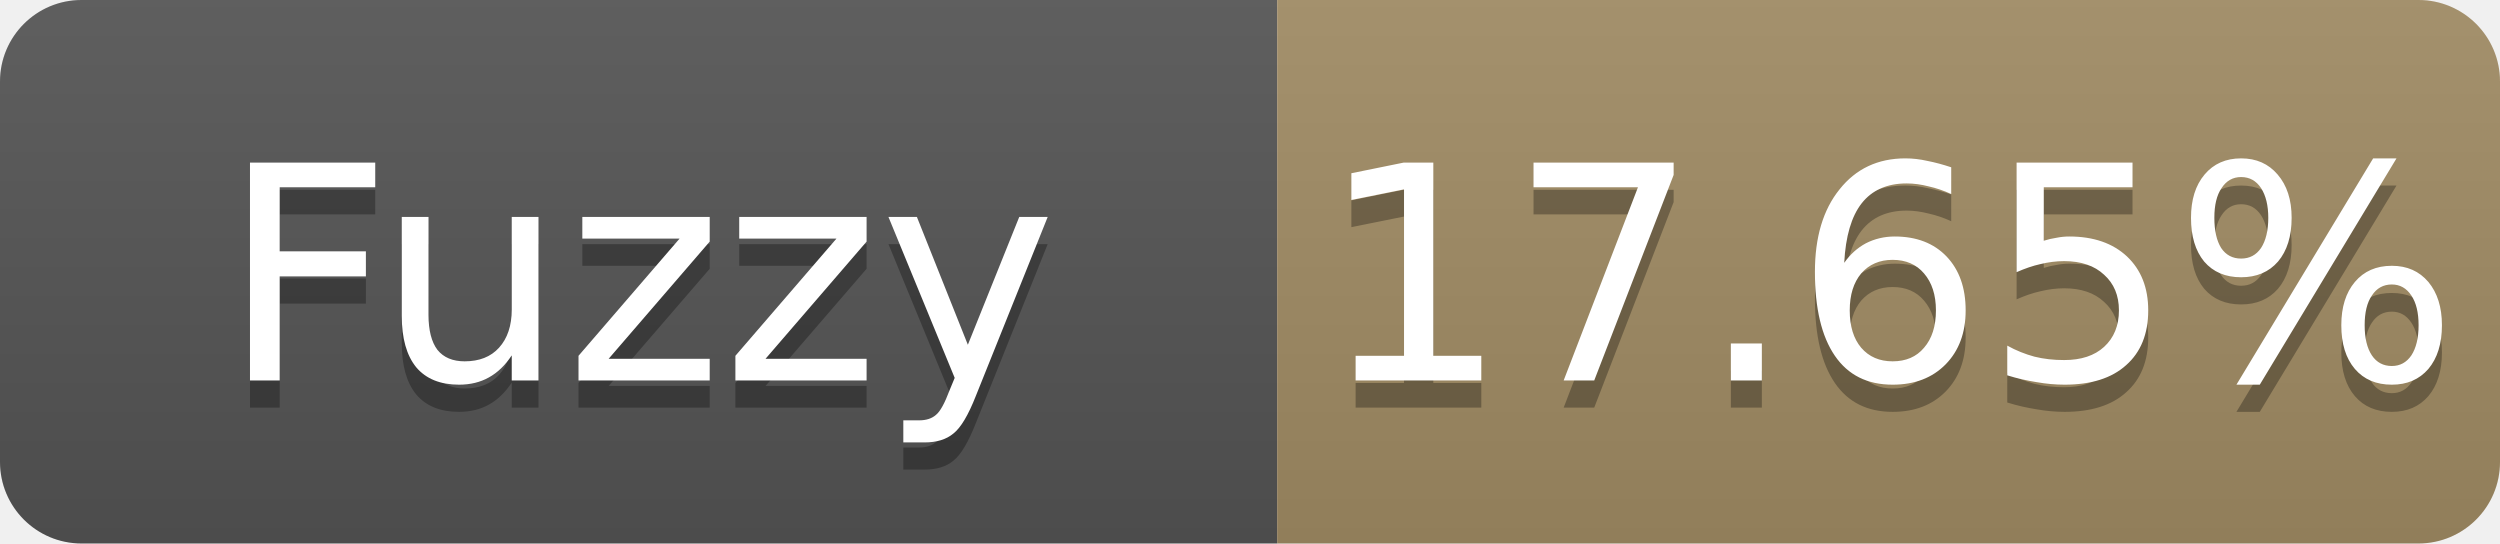
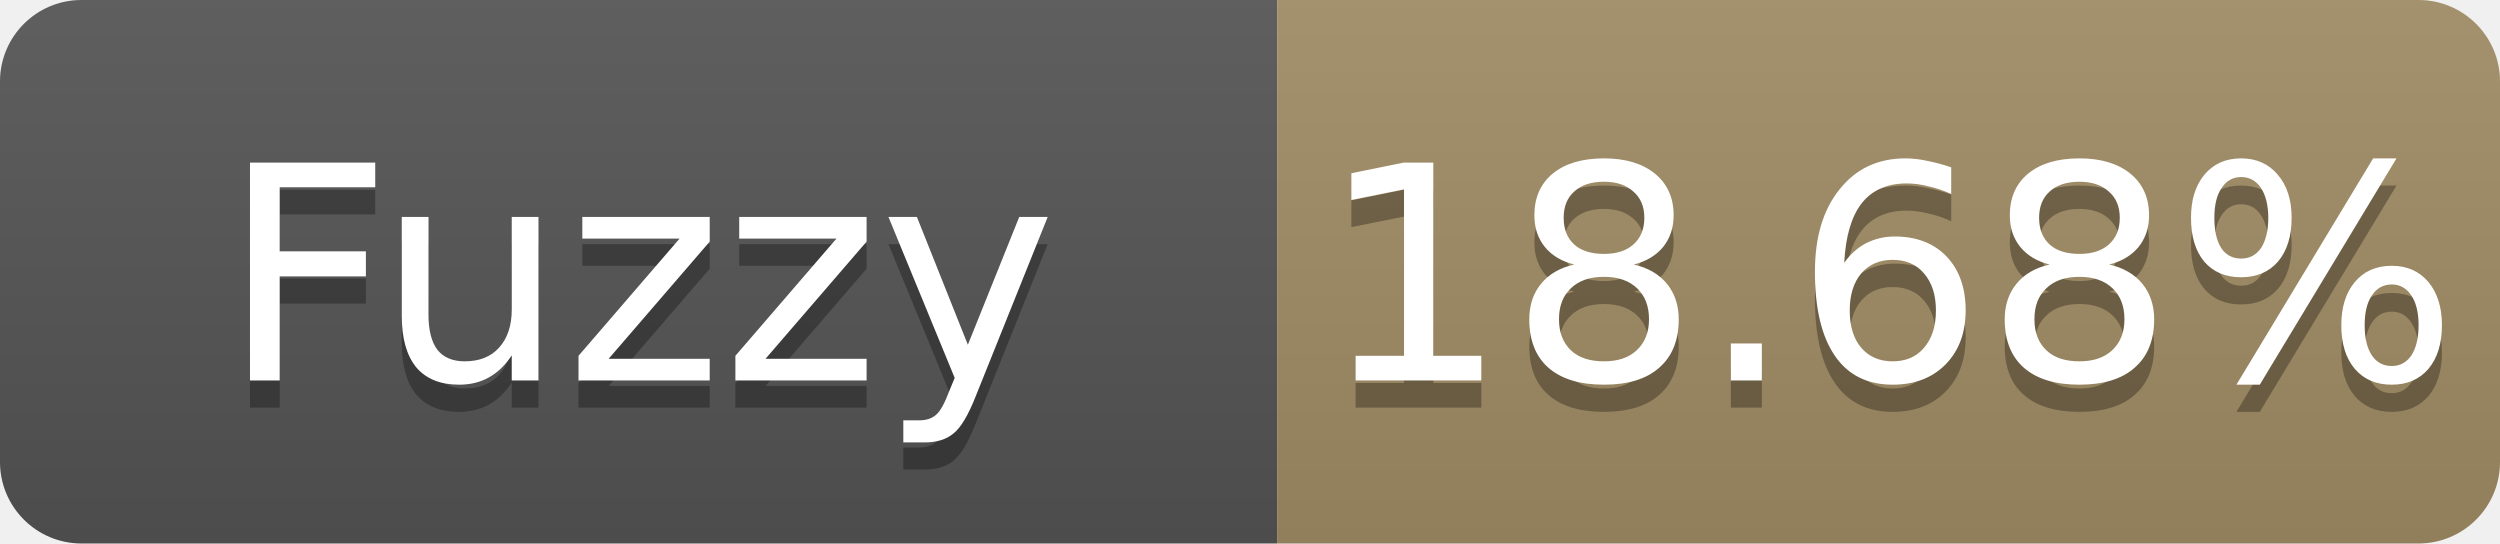
- <svg xmlns="http://www.w3.org/2000/svg" width="92" height="20" role="img" aria-label="Fuzzy: 17.65%">
+ <svg xmlns="http://www.w3.org/2000/svg" width="92" height="20" role="img" aria-label="Fuzzy: 18.68%">
  <linearGradient id="s" x2="0" y2="100%">
    <stop offset="0" stop-color="#bbb" stop-opacity=".1" />
    <stop offset="1" stop-opacity=".1" />
  </linearGradient>
  <clipPath id="r">
    <rect width="92" height="20" rx="3" fill="#fff" />
  </clipPath>
  <g clip-path="url(#r)">
    <rect width="47" height="20" fill="#555" />
    <rect x="47" width="45" height="20" fill="#a28c64" />
    <rect width="92" height="20" fill="url(#s)" />
  </g>
  <g fill="#fff" text-anchor="middle" font-family="Verdana,Geneva,DejaVu Sans,sans-serif" font-size="11">
    <text x="23.5" y="15" fill="#010101" fill-opacity=".3">Fuzzy</text>
    <text x="23.5" y="14">Fuzzy</text>
-     <text x="69.5" y="15" fill="#010101" fill-opacity=".3">17.65%</text>
-     <text x="69.5" y="14">17.65%</text>
+     <text x="69.5" y="15" fill="#010101" fill-opacity=".3">18.68%</text>
+     <text x="69.5" y="14">18.68%</text>
  </g>
</svg>
